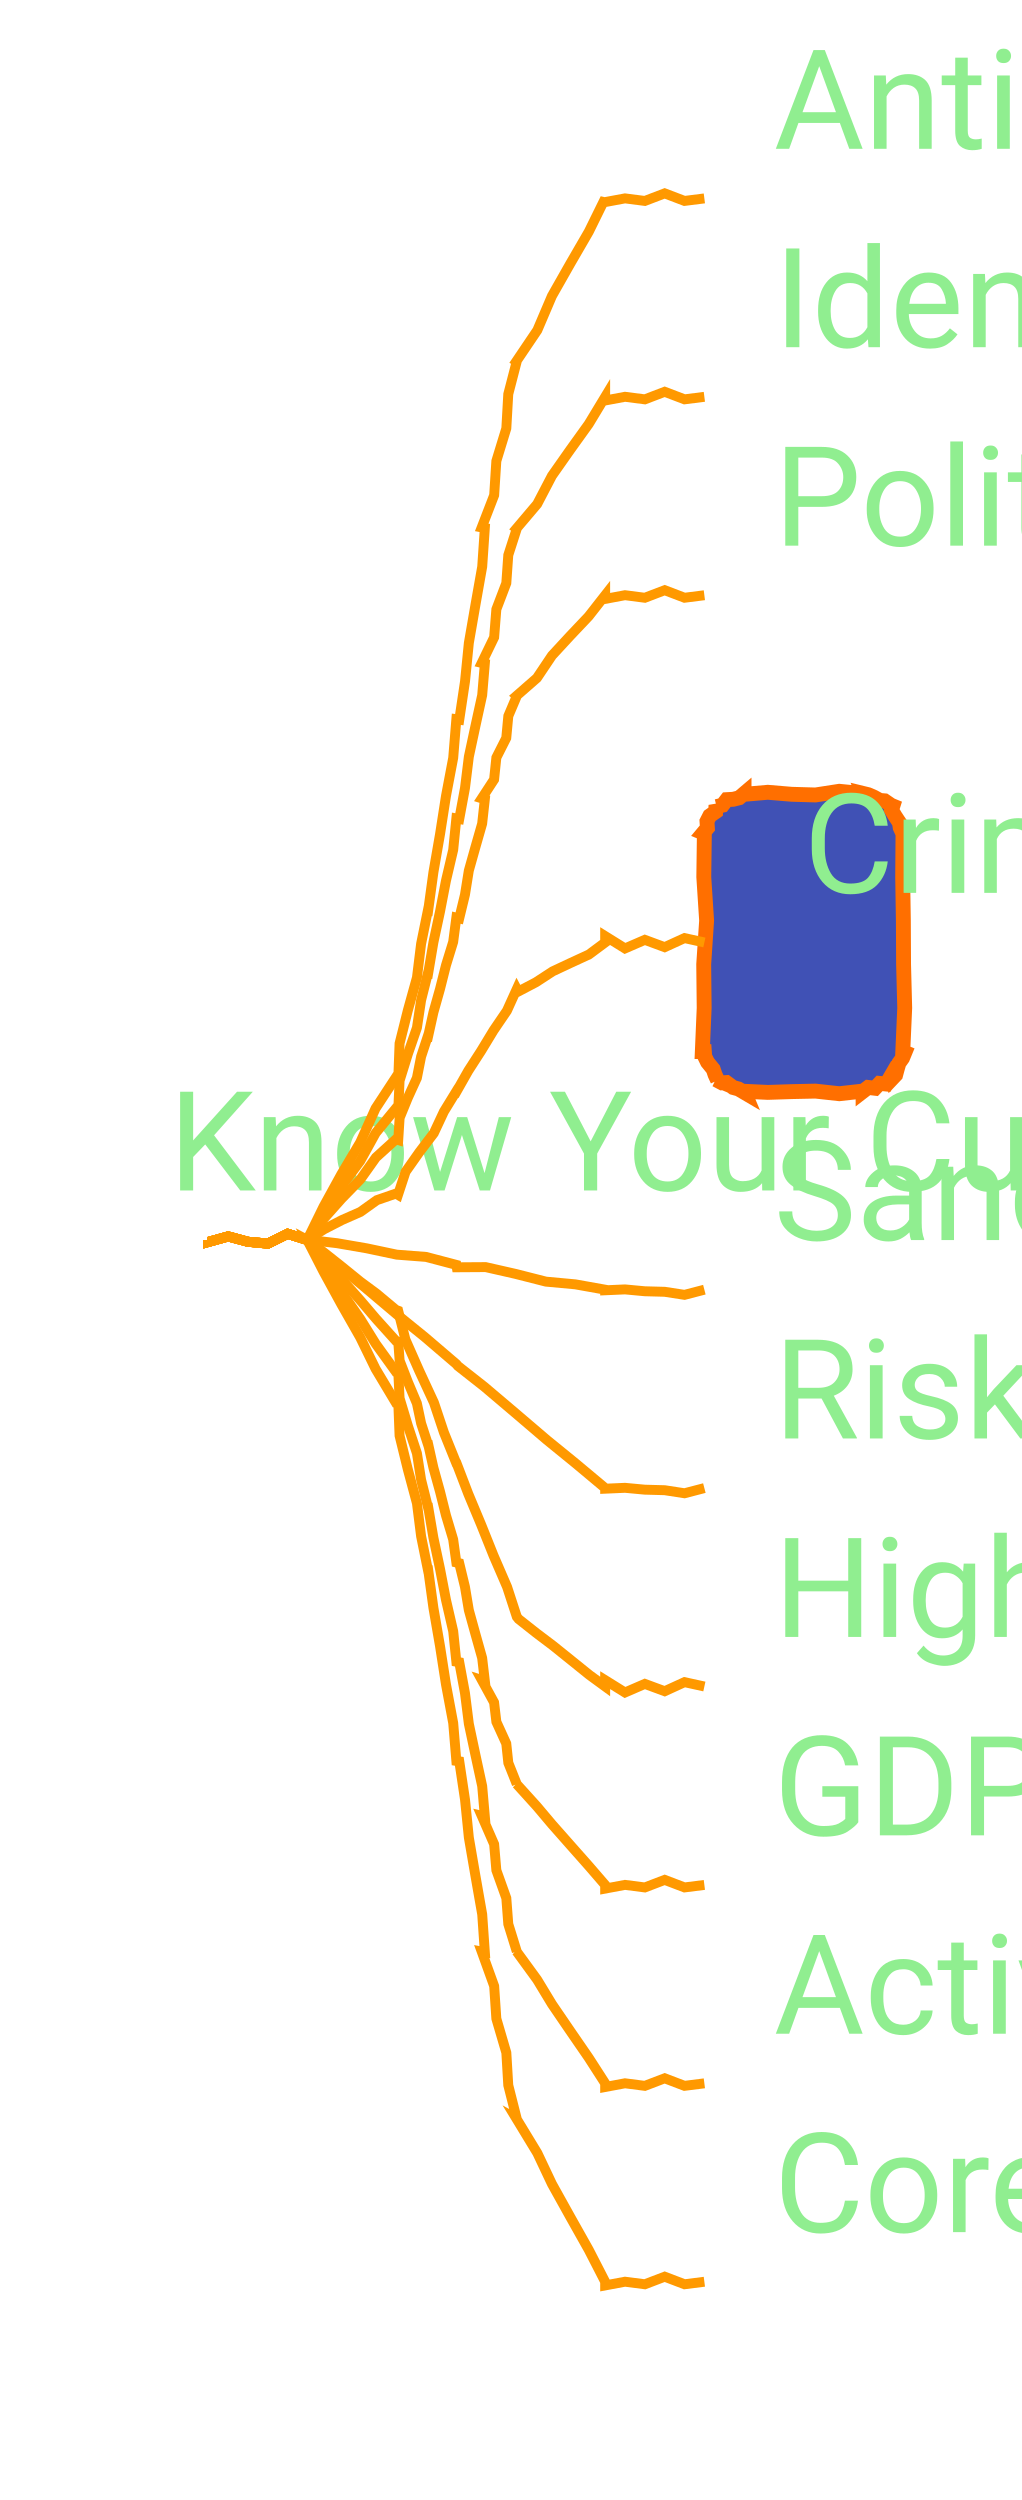
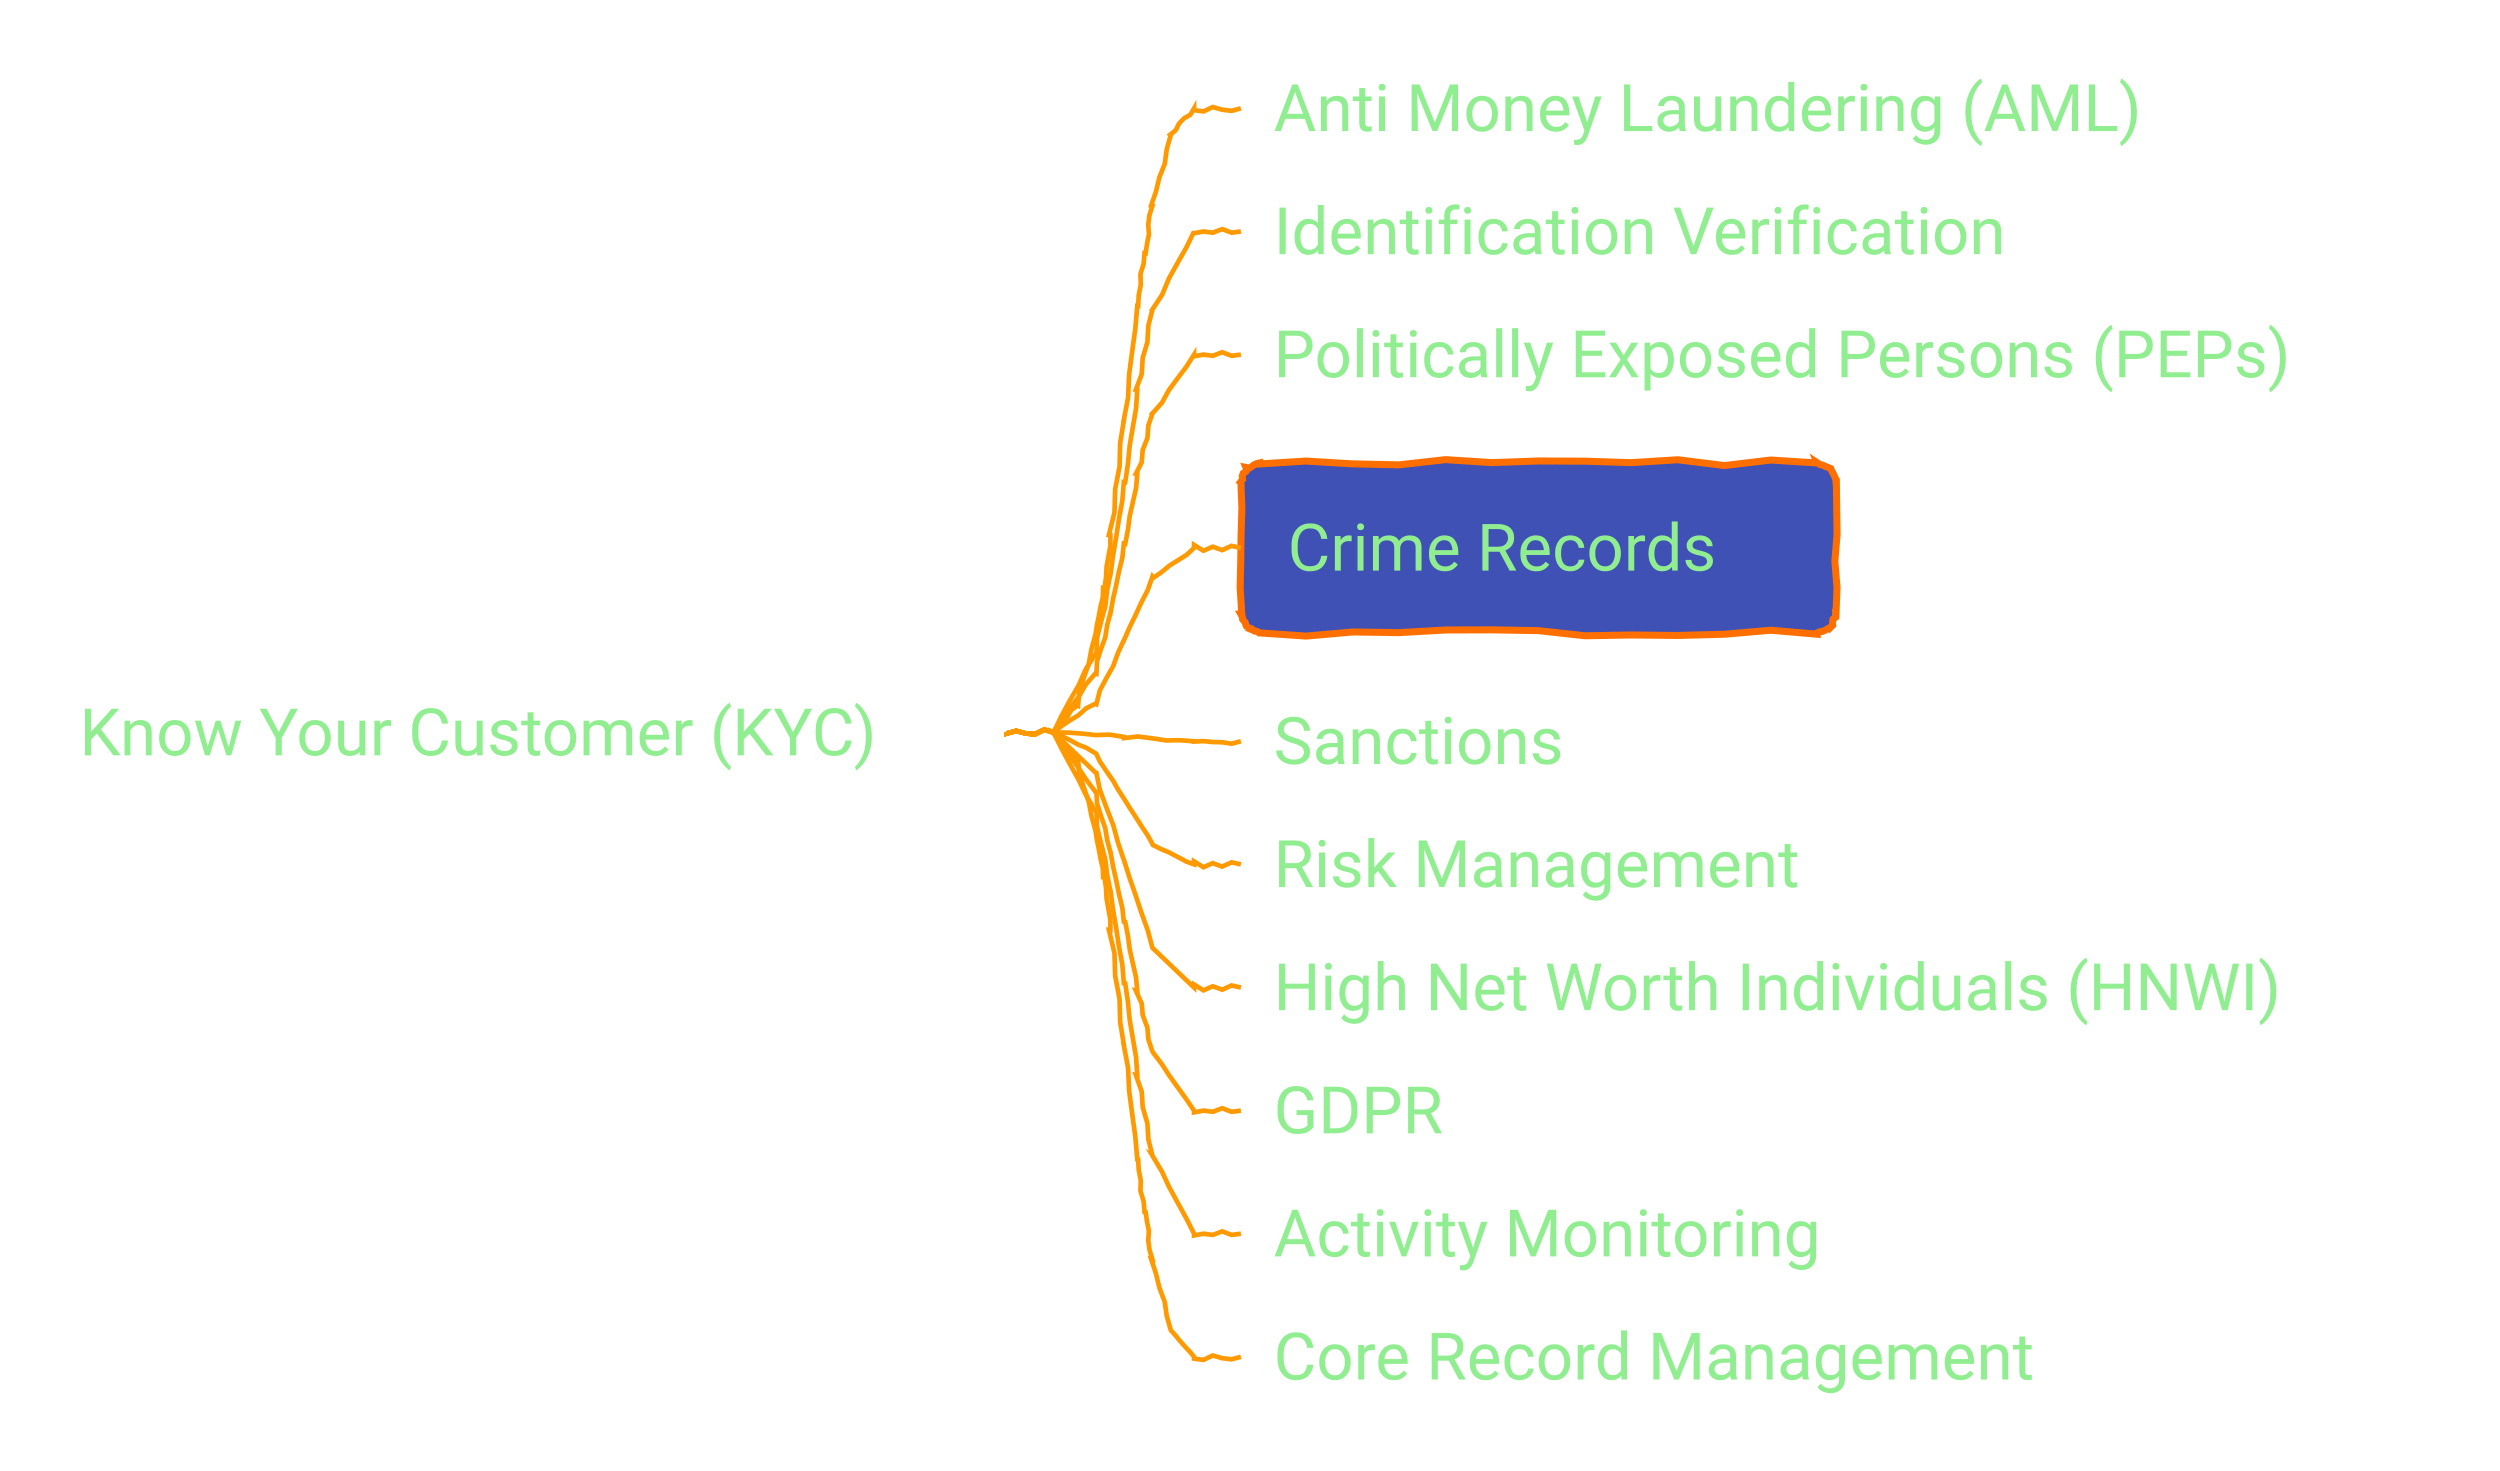
- <svg xmlns="http://www.w3.org/2000/svg" xmlns:xlink="http://www.w3.org/1999/xlink" contentStyleType="text/css" data-diagram-type="MINDMAP" height="252px" preserveAspectRatio="none" style="width:103px;height:252px;" version="1.1" viewBox="0 0 103 252" width="103px" zoomAndPan="magnify">
+ <svg xmlns="http://www.w3.org/2000/svg" xmlns:xlink="http://www.w3.org/1999/xlink" contentStyleType="text/css" data-diagram-type="MINDMAP" height="314px" preserveAspectRatio="none" style="width:534px;height:314px;" version="1.1" viewBox="0 0 534 314" width="534px" zoomAndPan="magnify">
  <defs />
  <g>
    <a href="/use-case/client-360/know-your-customer/" target="_top" title="/use-case/client-360/know-your-customer/" xlink:actuate="onRequest" xlink:href="/use-case/client-360/know-your-customer/" xlink:show="new" xlink:title="/use-case/client-360/know-your-customer/" xlink:type="simple">
-       <text fill="#90EE90" font-family="'Roboto'" font-size="14" lengthAdjust="spacing" textLength="0" x="17" y="120">Know Your Customer (KYC)</text>
+       <text fill="#90EE90" font-family="'Roboto'" font-size="14" lengthAdjust="spacing" textLength="189.602" x="17" y="161.331">Know Your Customer (KYC)</text>
    </a>
    <a href="/use-case/client-360/know-your-customer/anti-money-laundering/" target="_top" title="/use-case/client-360/know-your-customer/anti-money-laundering/" xlink:actuate="onRequest" xlink:href="/use-case/client-360/know-your-customer/anti-money-laundering/" xlink:show="new" xlink:title="/use-case/client-360/know-your-customer/anti-money-laundering/" xlink:type="simple">
-       <text fill="#90EE90" font-family="'Roboto'" font-size="14" lengthAdjust="spacing" textLength="0" x="78" y="15">Anti Money Laundering (AML)</text>
+       <text fill="#90EE90" font-family="'Roboto'" font-size="14" lengthAdjust="spacing" textLength="207.006" x="272.052" y="27.995">Anti Money Laundering (AML)</text>
    </a>
-     <path d="M21,125 L21,125.187 L23,124.632 L25,125.172 L27,125.355 L29,124.366 L31,125 L31,125 L30.97,124.984 L32.615,121.628 L34.413,118.356 L36.317,115.142 L37.855,111.728 L39.906,108.594 L40.148,108.64 L40.276,105.178 L41.109,101.851 L42.028,98.54 L42.447,95.133 L43.129,91.777 L43.159,91.782 L43.689,87.92 L44.356,84.078 L44.957,80.227 L45.683,76.394 L46,72.5 L46.295,72.544 L46.873,68.689 L47.26,64.806 L47.926,60.964 L48.606,57.124 L48.871,53.223 L48.556,53.162 L49.812,49.916 L50.031,46.471 L51.038,43.178 L51.233,39.728 L52.094,36.406 L52.067,36.392 L54.165,33.282 L55.637,29.833 L57.479,26.585 L59.351,23.353 L61,20 L61,20.37 L63,19.997 L65,20.255 L67,19.491 L69,20.253 L71,20" fill="none" style="stroke:#FF9900;stroke-width:1;" />
+     <path d="M215.052,156.484 L215.052,156.671 L217.052,156.116 L219.052,156.656 L221.052,156.84 L223.052,155.85 L225.052,156.484 L225.052,156.484 L225.026,156.462 L225.905,155.214 L226.915,154.081 L228.017,153.027 L228.804,151.699 L230.032,150.755 L230.27,150.817 L230.546,147.664 L231.518,144.691 L232.573,141.741 L233.136,138.662 L233.958,135.651 L233.988,135.656 L234.28,133.63 L234.707,131.627 L235.069,129.613 L235.557,127.62 L235.635,125.559 L235.931,125.6 L236.243,123.348 L236.365,121.069 L236.767,118.829 L237.181,116.591 L237.181,114.296 L236.862,114.259 L238.054,109.435 L238.198,104.489 L239.139,99.636 L239.259,94.687 L240.052,89.816 L240.022,89.813 L240.953,84.959 L241.179,80.022 L241.821,75.134 L242.498,70.25 L242.923,65.337 L243.106,65.362 L243.23,63.084 L243.667,60.849 L243.598,58.544 L244.284,56.343 L244.468,54.074 L244.709,54.114 L244.999,52.088 L245.408,50.082 L245.263,47.983 L245.524,45.953 L246.145,43.982 L245.878,43.913 L246.905,40.955 L247.631,37.918 L248.794,34.996 L249.211,31.879 L250.071,28.878 L249.956,28.778 L251.144,27.798 L251.84,26.392 L252.885,25.289 L254.273,24.483 L255.052,23.148 L255.052,23.536 L257.052,23.801 L259.052,22.862 L261.052,23.432 L263.052,23.673 L265.052,23.148" fill="none" style="stroke:#FF9900;stroke-width:1;" />
    <a href="/use-case/client-360/know-your-customer/identification-verification/" target="_top" title="/use-case/client-360/know-your-customer/identification-verification/" xlink:actuate="onRequest" xlink:href="/use-case/client-360/know-your-customer/identification-verification/" xlink:show="new" xlink:title="/use-case/client-360/know-your-customer/identification-verification/" xlink:type="simple">
-       <text fill="#90EE90" font-family="'Roboto'" font-size="14" lengthAdjust="spacing" textLength="0" x="78" y="35">Identification Verification</text>
+       <text fill="#90EE90" font-family="'Roboto'" font-size="14" lengthAdjust="spacing" textLength="175.991" x="272.052" y="54.292">Identification Verification</text>
    </a>
-     <path d="M21,125 L21,125.187 L23,124.632 L25,125.172 L27,125.355 L29,124.366 L31,125 L31,125 L30.971,124.981 L32.624,122.238 L34.421,119.593 L36.319,117.014 L37.87,114.204 L39.906,111.719 L40.146,111.775 L40.278,108.932 L41.11,106.253 L42.027,103.595 L42.447,100.819 L43.129,98.106 L43.159,98.111 L43.689,94.982 L44.355,91.878 L44.956,88.761 L45.682,85.668 L46,82.5 L46.293,82.554 L46.871,79.433 L47.26,76.278 L47.925,73.174 L48.604,70.072 L48.871,66.894 L48.559,66.821 L49.809,64.241 L50.032,61.419 L51.036,58.781 L51.235,55.953 L52.094,53.281 L52.069,53.264 L54.149,50.809 L55.638,47.957 L57.476,45.339 L59.344,42.74 L61,40 L61,40.37 L63,39.996 L65,40.255 L67,39.491 L69,40.253 L71,40" fill="none" style="stroke:#FF9900;stroke-width:1;" />
+     <path d="M215.052,156.484 L215.052,156.671 L217.052,156.116 L219.052,156.656 L221.052,156.84 L223.052,155.85 L225.052,156.484 L225.052,156.484 L225.021,156.468 L226.666,153.05 L228.464,149.714 L230.369,146.435 L231.905,142.96 L233.958,139.76 L234.2,139.805 L234.327,136.279 L235.161,132.886 L236.08,129.509 L236.499,126.038 L237.181,122.617 L237.211,122.621 L237.741,118.684 L238.408,114.767 L239.008,110.841 L239.735,106.933 L240.052,102.965 L240.347,103.008 L240.925,99.078 L241.312,95.121 L241.978,91.204 L242.657,87.289 L242.923,83.313 L242.608,83.254 L243.864,79.94 L244.082,76.432 L245.09,73.071 L245.285,69.558 L246.145,66.17 L246.119,66.156 L248.218,62.98 L249.689,59.47 L251.531,56.157 L253.403,52.861 L255.052,49.445 L255.052,49.815 L257.052,49.442 L259.052,49.701 L261.052,48.937 L263.052,49.698 L265.052,49.445" fill="none" style="stroke:#FF9900;stroke-width:1;" />
    <a href="/use-case/client-360/know-your-customer/peps/" target="_top" title="/use-case/client-360/know-your-customer/peps/" xlink:actuate="onRequest" xlink:href="/use-case/client-360/know-your-customer/peps/" xlink:show="new" xlink:title="/use-case/client-360/know-your-customer/peps/" xlink:type="simple">
-       <text fill="#90EE90" font-family="'Roboto'" font-size="14" lengthAdjust="spacing" textLength="0" x="78" y="55">Politically Exposed Persons (PEPs)</text>
+       <text fill="#90EE90" font-family="'Roboto'" font-size="14" lengthAdjust="spacing" textLength="238.02" x="272.052" y="80.589">Politically Exposed Persons (PEPs)</text>
    </a>
-     <path d="M21,125 L21,125.187 L23,124.632 L25,125.172 L27,125.355 L29,124.366 L31,125 L31,125 L30.974,124.977 L32.639,122.844 L34.434,120.825 L36.321,118.886 L37.894,116.672 L39.906,114.844 L40.141,114.916 L40.283,112.679 L41.111,110.654 L42.023,108.654 L42.448,106.504 L43.129,104.434 L43.158,104.441 L43.689,102.044 L44.355,99.679 L44.955,97.298 L45.679,94.948 L46,92.5 L46.29,92.57 L46.868,90.184 L47.258,87.753 L47.923,85.388 L48.6,83.026 L48.871,80.566 L48.565,80.472 L49.804,78.574 L50.034,76.363 L51.031,74.391 L51.239,72.173 L52.094,70.156 L52.071,70.136 L54.123,68.342 L55.64,66.079 L57.473,64.093 L59.332,62.13 L61,60 L61,60.37 L63,59.996 L65,60.255 L67,59.491 L69,60.253 L71,60" fill="none" style="stroke:#FF9900;stroke-width:1;" />
-     <polygon fill="#4051B5" points="75,80,75,80.07,77.4,79.862,79.8,80.064,82.2,80.133,84.6,79.762,87,80,86.99,79.976,87.511,80.103,88.082,80.35,88.688,80.682,89.174,80.724,89.828,81.172,89.999,81.242,89.869,81.657,90.236,82.278,90.664,82.924,90.739,83.423,91,84,91.023,84,90.989,88.4,91.059,92.8,91.08,97.2,91.195,101.6,91,106,91.207,106.086,90.975,106.652,90.61,107.164,90.44,107.756,90.279,108.352,89.828,108.828,89.736,108.606,89.349,109.272,88.659,109.206,88.2,109.696,87.502,109.613,87,110,87,109.977,84.6,110.247,82.2,109.984,79.8,110.035,77.4,110.113,75,110,75.053,110.128,74.434,109.764,73.905,109.62,73.23,109.121,72.773,109.15,72.172,108.828,72.34,108.898,72.074,108.319,71.892,107.775,71.32,107.07,71.034,106.483,71,106,70.793,106,70.98,101.6,70.934,97.2,71.227,92.8,70.942,88.4,71,84,70.894,83.956,71.305,83.463,71.263,82.784,71.543,82.237,72.137,81.82,72.172,81.172,72.227,81.306,72.831,81.163,73.262,80.604,73.909,80.567,74.51,80.416,75,80" style="stroke:#FF6F00;stroke-width:1.5;" />
+     <path d="M215.052,156.484 L215.052,156.671 L217.052,156.116 L219.052,156.656 L221.052,156.84 L223.052,155.85 L225.052,156.484 L225.052,156.484 L225.024,156.464 L226.678,153.852 L228.475,151.34 L230.371,148.897 L231.926,146.214 L233.958,143.868 L234.197,143.928 L234.331,141.214 L235.162,138.675 L236.078,136.156 L236.499,133.514 L237.181,130.937 L237.21,130.943 L237.741,127.97 L238.407,125.023 L239.008,122.063 L239.733,119.127 L240.052,116.113 L240.345,116.17 L240.922,113.206 L241.311,110.205 L241.977,107.258 L242.655,104.314 L242.923,101.29 L242.612,101.212 L243.86,98.776 L244.084,96.085 L245.087,93.588 L245.287,90.891 L246.145,88.358 L246.121,88.341 L248.196,86.025 L249.69,83.299 L251.528,80.816 L253.393,78.352 L255.052,75.742 L255.052,76.112 L257.052,75.739 L259.052,75.998 L261.052,75.233 L263.052,75.995 L265.052,75.742" fill="none" style="stroke:#FF9900;stroke-width:1;" />
+     <polygon fill="#4051B5" points="269.052,98.891,269.052,99.101,278.978,98.476,288.904,99.084,298.83,99.29,308.756,98.177,318.682,98.813,328.608,98.464,338.534,98.507,348.46,98.823,358.386,98.199,368.312,99.444,378.238,98.26,388.164,98.891,388.139,98.83,388.785,99.258,389.284,99.333,389.87,99.615,390.423,99.818,390.993,100.062,391.048,100.085,391.3,100.658,391.642,101.268,391.902,101.845,392.139,102.412,392.164,102.891,392.249,102.891,392.319,108.55,392.398,114.209,391.924,119.869,392.39,125.528,392.164,131.188,392.073,131.15,392.094,131.821,391.543,132.256,391.44,132.876,391.455,133.545,390.993,134.016,390.986,134.001,390.44,134.283,389.904,134.589,389.349,134.847,388.729,134.952,388.164,135.188,388.164,135.475,378.238,134.615,368.312,135.472,358.386,135.736,348.46,135.632,338.534,135.8,328.608,134.704,318.682,134.535,308.756,134.566,298.83,135.129,288.904,134.991,278.978,135.869,269.052,135.188,269.029,135.134,268.442,134.847,267.95,134.789,267.27,134.279,266.723,134.09,266.223,134.016,266.423,134.099,266.123,133.506,265.981,132.978,265.421,132.278,265.384,131.794,265.052,131.188,265.249,131.188,264.894,125.528,265.02,119.869,265.094,114.209,265.269,108.55,265.052,102.891,265.05,102.89,265.428,102.384,265.35,101.689,265.546,101.107,266.144,100.692,266.223,100.062,266.132,99.841,266.854,99.985,267.381,99.657,267.886,99.277,268.441,99.016,269.052,98.891" style="stroke:#FF6F00;stroke-width:1.5;" />
    <a href="/use-case/client-360/know-your-customer/crime-records/" target="_top" title="/use-case/client-360/know-your-customer/crime-records/" xlink:actuate="onRequest" xlink:href="/use-case/client-360/know-your-customer/crime-records/" xlink:show="new" xlink:title="/use-case/client-360/know-your-customer/crime-records/" xlink:type="simple">
-       <text fill="#90EE90" font-family="'Roboto'" font-size="14" lengthAdjust="spacing" textLength="0" x="81" y="90">Crime Records</text>
+       <text fill="#90EE90" font-family="'Roboto'" font-size="14" lengthAdjust="spacing" textLength="102.662" x="275.052" y="121.886">Crime Records</text>
    </a>
-     <path d="M21,125 L21,125.187 L23,124.632 L25,125.172 L27,125.355 L29,124.366 L31,125 L31,125 L30.984,124.969 L32.693,123.895 L34.483,122.974 L36.33,122.161 L37.982,120.978 L39.906,120.312 L40.118,120.438 L40.884,118.108 L42.268,116.143 L43.728,114.223 L44.748,112.043 L46,110 L46.026,110.015 L47.206,107.93 L48.506,105.915 L49.748,103.867 L51.099,101.882 L52.094,99.688 L52.233,99.951 L54.016,99.017 L55.709,97.913 L57.533,97.057 L59.364,96.214 L61,95 L61,94.359 L63,95.603 L65,94.736 L67,95.475 L69,94.56 L71,95" fill="none" style="stroke:#FF9900;stroke-width:1;" />
+     <path d="M215.052,156.484 L215.052,156.671 L217.052,156.116 L219.052,156.656 L221.052,156.84 L223.052,155.85 L225.052,156.484 L225.052,156.484 L225.032,156.456 L226.725,155.096 L228.517,153.879 L230.378,152.762 L232.002,151.301 L233.958,150.321 L234.182,150.422 L234.921,147.494 L236.315,144.861 L237.789,142.264 L238.798,139.458 L240.052,136.762 L240.079,136.774 L241.258,134.044 L242.562,131.37 L243.805,128.67 L245.164,126.021 L246.145,123.202 L246.315,123.448 L248.099,122.218 L249.772,120.83 L251.607,119.674 L253.448,118.528 L255.052,117.039 L255.052,116.398 L257.052,117.642 L259.052,116.775 L261.052,117.514 L263.052,116.599 L265.052,117.039" fill="none" style="stroke:#FF9900;stroke-width:1;" />
    <a href="/use-case/client-360/know-your-customer/sanctions/" target="_top" title="/use-case/client-360/know-your-customer/sanctions/" xlink:actuate="onRequest" xlink:href="/use-case/client-360/know-your-customer/sanctions/" xlink:show="new" xlink:title="/use-case/client-360/know-your-customer/sanctions/" xlink:type="simple">
-       <text fill="#90EE90" font-family="'Roboto'" font-size="14" lengthAdjust="spacing" textLength="0" x="78" y="125">Sanctions</text>
+       <text fill="#90EE90" font-family="'Roboto'" font-size="14" lengthAdjust="spacing" textLength="68.147" x="272.052" y="163.183">Sanctions</text>
    </a>
-     <path d="M21,125 L21,125.187 L23,124.632 L25,125.172 L27,125.355 L29,124.366 L31,125 L31,125 L30.994,124.966 L33.969,125.313 L36.972,125.832 L39.995,126.47 L42.95,126.697 L46,127.5 L46.041,127.743 L48.954,127.724 L51.986,128.413 L55.032,129.189 L57.994,129.462 L61,130 L61,130.061 L63,129.972 L65,130.159 L67,130.213 L69,130.521 L71,130" fill="none" style="stroke:#FF9900;stroke-width:1;" />
+     <path d="M215.052,156.484 L215.052,156.671 L217.052,156.116 L219.052,156.656 L221.052,156.84 L223.052,155.85 L225.052,156.484 L225.052,156.484 L225.05,156.45 L228.04,156.48 L231.041,156.685 L234.05,157.01 L237.033,156.918 L240.052,157.41 L240.067,157.656 L243.035,157.316 L246.046,157.693 L249.064,158.157 L252.049,158.113 L255.052,158.336 L255.052,158.397 L257.052,158.308 L259.052,158.495 L261.052,158.548 L263.052,158.857 L265.052,158.336" fill="none" style="stroke:#FF9900;stroke-width:1;" />
    <a href="/use-case/client-360/know-your-customer/risk-management/" target="_top" title="/use-case/client-360/know-your-customer/risk-management/" xlink:actuate="onRequest" xlink:href="/use-case/client-360/know-your-customer/risk-management/" xlink:show="new" xlink:title="/use-case/client-360/know-your-customer/risk-management/" xlink:type="simple">
-       <text fill="#90EE90" font-family="'Roboto'" font-size="14" lengthAdjust="spacing" textLength="0" x="78" y="145">Risk Management</text>
+       <text fill="#90EE90" font-family="'Roboto'" font-size="14" lengthAdjust="spacing" textLength="125.692" x="272.052" y="189.48">Risk Management</text>
    </a>
-     <path d="M21,125 L21,125.187 L23,124.632 L25,125.172 L27,125.355 L29,124.366 L31,125 L31,125 L30.978,124.974 L33.879,127.354 L36.891,129.869 L39.981,132.477 L42.803,134.764 L46,137.5 L46.157,137.689 L48.821,139.785 L51.944,142.433 L55.123,145.148 L57.976,147.471 L61,150 L61,150.061 L63,149.972 L65,150.159 L67,150.213 L69,150.521 L71,150" fill="none" style="stroke:#FF9900;stroke-width:1;" />
+     <path d="M215.052,156.484 L215.052,156.671 L217.052,156.116 L219.052,156.656 L221.052,156.84 L223.052,155.85 L225.052,156.484 L225.052,156.484 L225.036,156.453 L226.749,157.194 L228.539,158.091 L230.382,159.096 L232.041,159.727 L233.958,160.883 L234.166,161.014 L234.94,162.668 L236.321,164.706 L237.777,166.791 L238.801,168.603 L240.052,170.559 L240.077,170.575 L241.258,172.486 L242.556,174.471 L243.798,176.421 L245.147,178.438 L246.145,180.235 L246.278,180.502 L248.06,181.385 L249.758,182.095 L251.581,183.058 L253.409,184.033 L255.052,184.633 L255.052,183.992 L257.052,185.236 L259.052,184.369 L261.052,185.107 L263.052,184.193 L265.052,184.633" fill="none" style="stroke:#FF9900;stroke-width:1;" />
    <a href="/use-case/client-360/know-your-customer/high-net-worth-individuals/" target="_top" title="/use-case/client-360/know-your-customer/high-net-worth-individuals/" xlink:actuate="onRequest" xlink:href="/use-case/client-360/know-your-customer/high-net-worth-individuals/" xlink:show="new" xlink:title="/use-case/client-360/know-your-customer/high-net-worth-individuals/" xlink:type="simple">
-       <text fill="#90EE90" font-family="'Roboto'" font-size="14" lengthAdjust="spacing" textLength="0" x="78" y="165">High Net Worth Individuals (HNWI)</text>
+       <text fill="#90EE90" font-family="'Roboto'" font-size="14" lengthAdjust="spacing" textLength="242.45" x="272.052" y="215.776">High Net Worth Individuals (HNWI)</text>
    </a>
-     <path d="M21,125 L21,125.187 L23,124.632 L25,125.172 L27,125.355 L29,124.366 L31,125 L31,125 L30.979,124.973 L32.664,126.257 L34.457,127.679 L36.325,129.195 L37.935,130.384 L39.906,132.031 L40.135,132.121 L40.864,135.022 L42.262,138.186 L43.741,141.383 L44.746,144.392 L46,147.5 L46.028,147.511 L47.206,150.589 L48.511,153.717 L49.755,156.82 L51.117,159.97 L52.094,162.969 L52.279,163.203 L54.062,164.612 L55.726,165.87 L57.565,167.349 L59.412,168.839 L61,170 L61,169.359 L63,170.603 L65,169.736 L67,170.475 L69,169.56 L71,170" fill="none" style="stroke:#FF9900;stroke-width:1;" />
+     <path d="M215.052,156.484 L215.052,156.671 L217.052,156.116 L219.052,156.656 L221.052,156.84 L223.052,155.85 L225.052,156.484 L225.052,156.484 L225.028,156.459 L226.702,158.049 L228.496,159.764 L230.375,161.567 L231.964,163.068 L233.958,164.992 L234.192,165.068 L234.91,168.648 L236.312,172.451 L237.797,176.28 L238.797,179.952 L240.052,183.707 L240.081,183.716 L241.257,187.446 L242.565,191.218 L243.809,194.969 L245.174,198.76 L246.145,202.423 L246.351,202.638 L248.135,204.342 L249.786,205.907 L251.632,207.676 L253.486,209.454 L255.052,210.93 L255.052,210.289 L257.052,211.533 L259.052,210.666 L261.052,211.404 L263.052,210.49 L265.052,210.93" fill="none" style="stroke:#FF9900;stroke-width:1;" />
    <a href="/use-case/client-360/know-your-customer/gdpr/" target="_top" title="/use-case/client-360/know-your-customer/gdpr/" xlink:actuate="onRequest" xlink:href="/use-case/client-360/know-your-customer/gdpr/" xlink:show="new" xlink:title="/use-case/client-360/know-your-customer/gdpr/" xlink:type="simple">
-       <text fill="#90EE90" font-family="'Roboto'" font-size="14" lengthAdjust="spacing" textLength="0" x="78" y="185">GDPR</text>
+       <text fill="#90EE90" font-family="'Roboto'" font-size="14" lengthAdjust="spacing" textLength="39.799" x="272.052" y="242.073">GDPR</text>
    </a>
-     <path d="M21,125 L21,125.187 L23,124.632 L25,125.172 L27,125.355 L29,124.366 L31,125 L31,125 L30.974,124.977 L32.639,126.906 L34.434,128.95 L36.321,131.074 L37.894,132.922 L39.906,135.156 L40.141,135.229 L40.283,137.155 L41.111,139.294 L42.023,141.459 L42.448,143.473 L43.129,145.566 L43.158,145.573 L43.689,147.95 L44.355,150.358 L44.955,152.751 L45.679,155.174 L46,157.5 L46.29,157.57 L46.868,159.957 L47.258,162.3 L47.923,164.708 L48.6,167.12 L48.871,169.434 L48.565,169.339 L49.804,171.605 L50.034,173.559 L51.031,175.75 L51.239,177.697 L52.094,179.844 L52.071,179.824 L54.123,182.092 L55.64,183.892 L57.473,185.968 L59.332,188.068 L61,190 L61,190.37 L63,189.996 L65,190.255 L67,189.491 L69,190.253 L71,190" fill="none" style="stroke:#FF9900;stroke-width:1;" />
+     <path d="M215.052,156.484 L215.052,156.671 L217.052,156.116 L219.052,156.656 L221.052,156.84 L223.052,155.85 L225.052,156.484 L225.052,156.484 L225.024,156.464 L226.678,158.898 L228.475,161.433 L230.371,164.036 L231.926,166.4 L233.958,169.1 L234.197,169.16 L234.331,171.619 L235.162,174.252 L236.078,176.906 L236.499,179.436 L237.181,182.032 L237.21,182.037 L237.741,184.994 L238.407,187.976 L239.008,190.946 L239.733,193.94 L240.052,196.856 L240.345,196.912 L240.922,199.878 L241.311,202.806 L241.977,205.789 L242.655,208.774 L242.923,211.679 L242.612,211.602 L243.86,214.338 L244.084,216.82 L245.087,219.495 L245.287,221.971 L246.145,224.611 L246.121,224.593 L248.196,227.324 L249.69,229.644 L251.528,232.207 L253.393,234.79 L255.052,237.227 L255.052,237.596 L257.052,237.223 L259.052,237.482 L261.052,236.718 L263.052,237.479 L265.052,237.227" fill="none" style="stroke:#FF9900;stroke-width:1;" />
    <a href="/use-case/client-360/know-your-customer/activity-monitoring/" target="_top" title="/use-case/client-360/know-your-customer/activity-monitoring/" xlink:actuate="onRequest" xlink:href="/use-case/client-360/know-your-customer/activity-monitoring/" xlink:show="new" xlink:title="/use-case/client-360/know-your-customer/activity-monitoring/" xlink:type="simple">
-       <text fill="#90EE90" font-family="'Roboto'" font-size="14" lengthAdjust="spacing" textLength="0" x="78" y="205">Activity Monitoring</text>
+       <text fill="#90EE90" font-family="'Roboto'" font-size="14" lengthAdjust="spacing" textLength="131.92" x="272.052" y="268.37">Activity Monitoring</text>
    </a>
-     <path d="M21,125 L21,125.187 L23,124.632 L25,125.172 L27,125.355 L29,124.366 L31,125 L31,125 L30.971,124.981 L32.624,127.551 L34.421,130.218 L36.319,132.952 L37.87,135.454 L39.906,138.281 L40.146,138.338 L40.278,140.939 L41.11,143.706 L42.027,146.493 L42.447,149.163 L43.129,151.894 L43.159,151.9 L43.689,155.013 L44.355,158.151 L44.956,161.277 L45.682,164.426 L46,167.5 L46.293,167.554 L46.871,170.676 L47.26,173.763 L47.925,176.901 L48.604,180.041 L48.871,183.106 L48.559,183.032 L49.809,185.898 L50.032,188.52 L51.036,191.328 L51.235,193.945 L52.094,196.719 L52.069,196.702 L54.149,199.559 L55.638,202.019 L57.476,204.714 L59.344,207.428 L61,210 L61,210.37 L63,209.996 L65,210.255 L67,209.491 L69,210.253 L71,210" fill="none" style="stroke:#FF9900;stroke-width:1;" />
+     <path d="M215.052,156.484 L215.052,156.671 L217.052,156.116 L219.052,156.656 L221.052,156.84 L223.052,155.85 L225.052,156.484 L225.052,156.484 L225.021,156.468 L226.666,159.74 L228.464,163.094 L230.369,166.505 L231.905,169.72 L233.958,173.209 L234.2,173.255 L234.327,176.586 L235.161,180.05 L236.08,183.53 L236.499,186.917 L237.181,190.352 L237.211,190.357 L237.741,194.28 L238.408,198.224 L239.008,202.159 L239.735,206.111 L240.052,210.004 L240.347,210.047 L240.925,213.978 L241.312,217.881 L241.978,221.825 L242.657,225.77 L242.923,229.656 L242.608,229.596 L243.864,233.14 L244.082,236.488 L245.09,239.985 L245.285,243.329 L246.145,246.799 L246.119,246.784 L248.218,250.298 L249.689,253.478 L251.531,256.856 L253.403,260.249 L255.052,263.523 L255.052,263.893 L257.052,263.52 L259.052,263.779 L261.052,263.015 L263.052,263.776 L265.052,263.523" fill="none" style="stroke:#FF9900;stroke-width:1;" />
    <a href="/use-case/client-360/know-your-customer/core-record-management/" target="_top" title="/use-case/client-360/know-your-customer/core-record-management/" xlink:actuate="onRequest" xlink:href="/use-case/client-360/know-your-customer/core-record-management/" xlink:show="new" xlink:title="/use-case/client-360/know-your-customer/core-record-management/" xlink:type="simple">
-       <text fill="#90EE90" font-family="'Roboto'" font-size="14" lengthAdjust="spacing" textLength="0" x="78" y="225">Core Record Management</text>
+       <text fill="#90EE90" font-family="'Roboto'" font-size="14" lengthAdjust="spacing" textLength="183.08" x="272.052" y="294.667">Core Record Management</text>
    </a>
-     <path d="M21,125 L21,125.187 L23,124.632 L25,125.172 L27,125.355 L29,124.366 L31,125 L31,125 L30.97,124.984 L32.615,128.191 L34.413,131.481 L36.317,134.829 L37.855,137.978 L39.906,141.406 L40.148,141.453 L40.276,144.717 L41.109,148.116 L42.028,151.532 L42.447,154.852 L43.129,158.223 L43.159,158.227 L43.689,162.076 L44.356,165.945 L44.957,169.805 L45.683,173.683 L46,177.5 L46.295,177.544 L46.873,181.4 L47.26,185.228 L47.926,189.097 L48.606,192.968 L48.871,196.777 L48.556,196.717 L49.812,200.197 L50.031,203.479 L51.038,206.912 L51.233,210.189 L52.094,213.594 L52.067,213.579 L54.165,217.032 L55.637,220.146 L57.479,223.46 L59.351,226.791 L61,230 L61,230.37 L63,229.996 L65,230.255 L67,229.491 L69,230.253 L71,230" fill="none" style="stroke:#FF9900;stroke-width:1;" />
+     <path d="M215.052,156.484 L215.052,156.671 L217.052,156.116 L219.052,156.656 L221.052,156.84 L223.052,155.85 L225.052,156.484 L225.052,156.484 L225.026,156.462 L225.905,157.506 L226.915,158.664 L228.017,159.902 L228.804,160.866 L230.032,162.214 L230.27,162.276 L230.546,165.164 L231.518,168.233 L232.573,171.325 L233.136,174.288 L233.958,177.318 L233.988,177.323 L234.28,179.334 L234.707,181.368 L235.069,183.39 L235.557,185.434 L235.635,187.41 L235.931,187.45 L236.243,189.703 L236.365,191.93 L236.767,194.195 L237.181,196.463 L237.181,198.673 L236.862,198.635 L238.054,203.604 L238.198,208.449 L239.139,213.388 L239.259,218.231 L240.052,223.152 L240.022,223.149 L240.953,228.087 L241.179,232.942 L241.821,237.846 L242.498,242.754 L242.923,247.632 L243.106,247.657 L243.23,249.884 L243.667,252.155 L243.598,254.355 L244.284,256.66 L244.468,258.895 L244.709,258.935 L244.999,260.946 L245.408,262.976 L245.263,264.915 L245.524,266.921 L246.145,268.987 L245.878,268.917 L246.905,272.001 L247.631,275.006 L248.794,278.125 L249.211,281.051 L250.071,284.091 L249.956,283.991 L251.144,285.303 L251.84,286.188 L252.885,287.377 L254.273,288.864 L255.052,289.82 L255.052,290.208 L257.052,290.473 L259.052,289.534 L261.052,290.104 L263.052,290.345 L265.052,289.82" fill="none" style="stroke:#FF9900;stroke-width:1;" />
  </g>
</svg>
